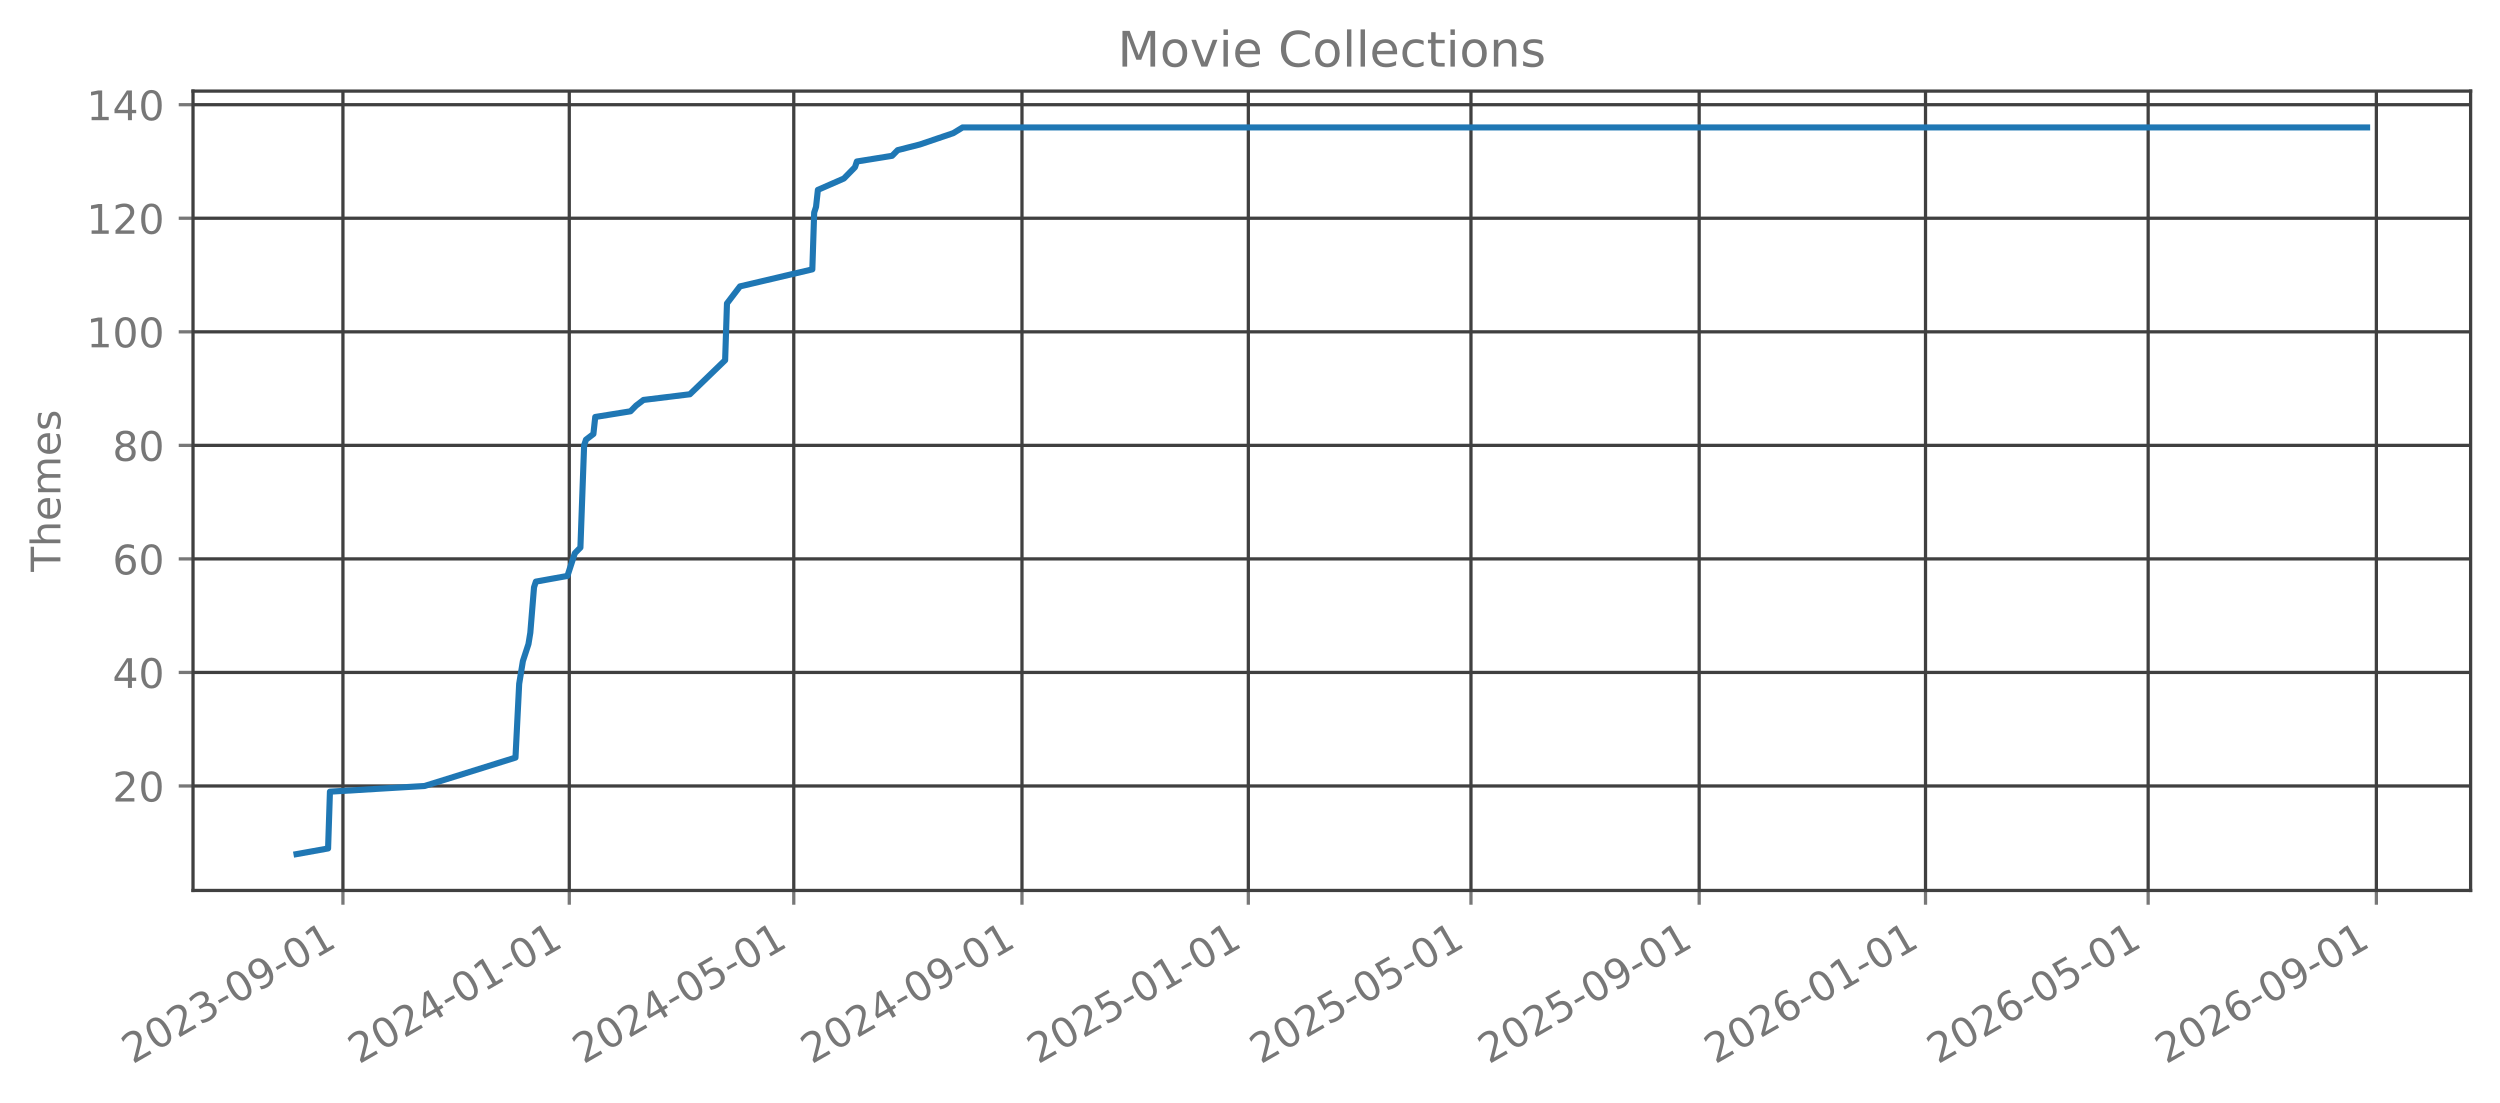
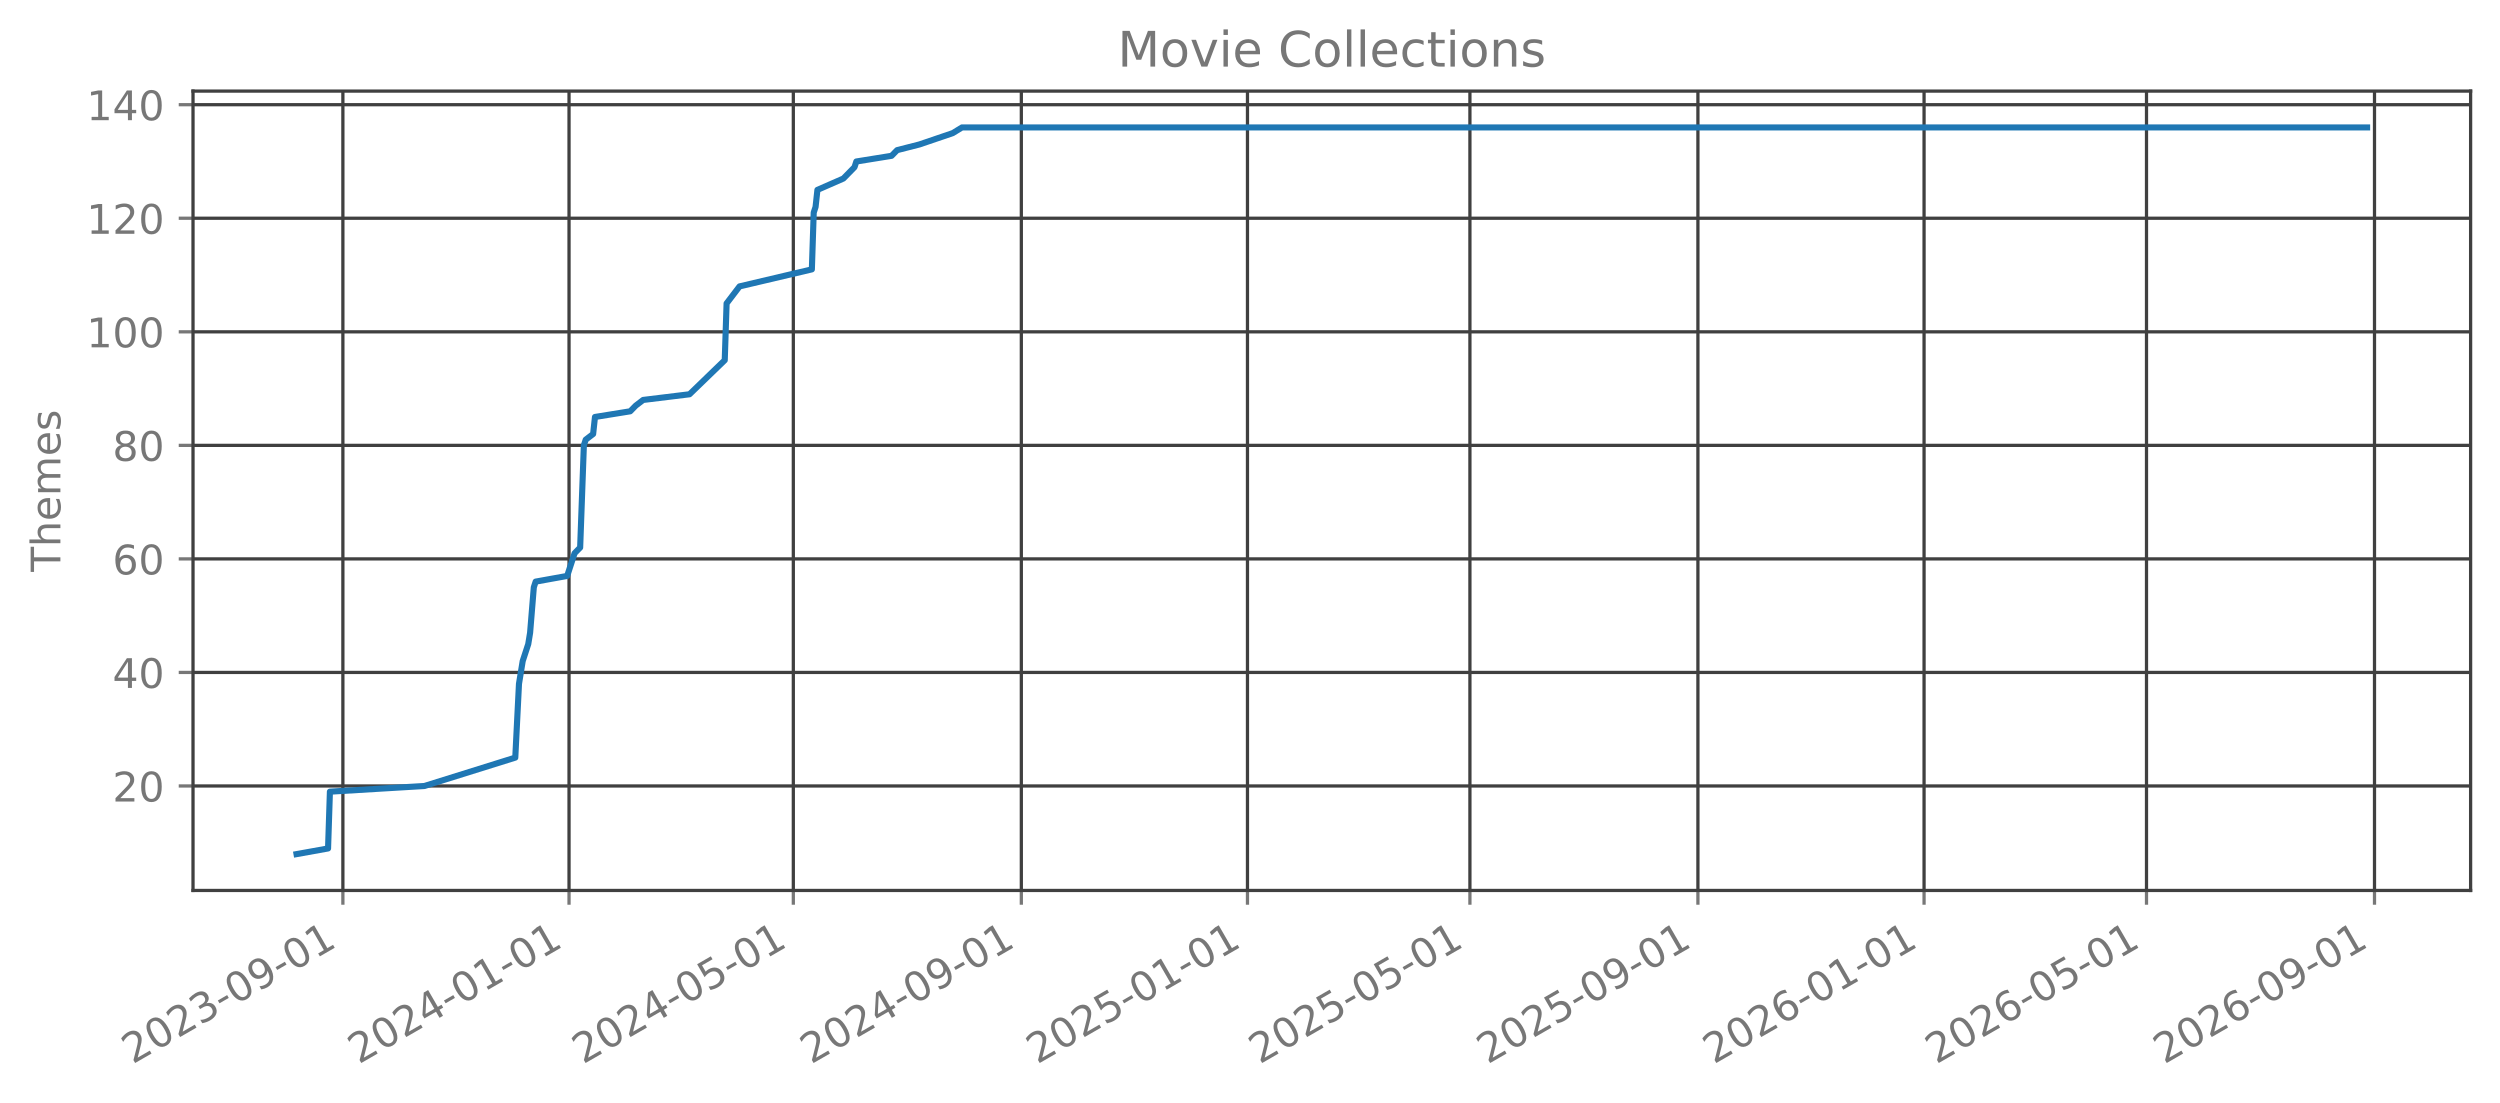
<svg xmlns="http://www.w3.org/2000/svg" xmlns:xlink="http://www.w3.org/1999/xlink" width="612.488pt" height="270.076pt" viewBox="0 0 612.488 270.076" version="1.1">
  <defs>
    <style type="text/css">*{stroke-linejoin: round; stroke-linecap: butt}</style>
  </defs>
  <g id="figure_1">
    <g id="patch_1">
      <path d="M 0 270.076  L 612.488 270.076  L 612.488 -0  L 0 -0  L 0 270.076  z " style="fill: none; opacity: 0" />
    </g>
    <g id="axes_1">
      <g id="patch_2">
        <path d="M 47.288 218.158  L 605.288 218.158  L 605.288 22.318  L 47.288 22.318  L 47.288 218.158  z " style="fill: none; opacity: 0" />
      </g>
      <g id="matplotlib.axis_1">
        <g id="xtick_1">
          <g id="line2d_1">
-             <path d="M 84.016 218.158  L 84.016 22.318  " clip-path="url(#p6d21340448)" style="fill: none; stroke: #404040; stroke-width: 0.8; stroke-linecap: square" />
+             <path d="M 84.005 218.158  L 84.005 22.318  " clip-path="url(#p9664163864)" style="fill: none; stroke: #404040; stroke-width: 0.8; stroke-linecap: square" />
          </g>
          <g id="line2d_2">
            <defs>
-               <path id="m39526f6fb1" d="M 0 0  L 0 3.5  " style="stroke: #777777; stroke-width: 0.8" />
+               <path id="mbcab144e88" d="M 0 0  L 0 3.5  " style="stroke: #777777; stroke-width: 0.8" />
            </defs>
            <g>
-               <use xlink:href="#m39526f6fb1" x="84.016" y="218.158" style="fill: #777777; stroke: #777777; stroke-width: 0.8" />
+               <use xlink:href="#mbcab144e88" x="84.005" y="218.158" style="fill: #777777; stroke: #777777; stroke-width: 0.8" />
            </g>
          </g>
          <g id="text_1">
-             <g style="fill: #777777" transform="translate(32.48477 260.7957) rotate(-30) scale(0.1 -0.1)">
+             <g style="fill: #777777" transform="translate(32.4746 260.7957) rotate(-30) scale(0.1 -0.1)">
              <defs>
                <path id="DejaVuSans-15" d="M 1228 531  L 3431 531  L 3431 0  L 469 0  L 469 531  Q 828 903 1448 1529  Q 2069 2156 2228 2338  Q 2531 2678 2651 2914  Q 2772 3150 2772 3378  Q 2772 3750 2511 3984  Q 2250 4219 1831 4219  Q 1534 4219 1204 4116  Q 875 4013 500 3803  L 500 4441  Q 881 4594 1212 4672  Q 1544 4750 1819 4750  Q 2544 4750 2975 4387  Q 3406 4025 3406 3419  Q 3406 3131 3298 2873  Q 3191 2616 2906 2266  Q 2828 2175 2409 1742  Q 1991 1309 1228 531  z " transform="scale(0.015625)" />
                <path id="DejaVuSans-13" d="M 2034 4250  Q 1547 4250 1301 3770  Q 1056 3291 1056 2328  Q 1056 1369 1301 889  Q 1547 409 2034 409  Q 2525 409 2770 889  Q 3016 1369 3016 2328  Q 3016 3291 2770 3770  Q 2525 4250 2034 4250  z M 2034 4750  Q 2819 4750 3233 4129  Q 3647 3509 3647 2328  Q 3647 1150 3233 529  Q 2819 -91 2034 -91  Q 1250 -91 836 529  Q 422 1150 422 2328  Q 422 3509 836 4129  Q 1250 4750 2034 4750  z " transform="scale(0.015625)" />
                <path id="DejaVuSans-16" d="M 2597 2516  Q 3050 2419 3304 2112  Q 3559 1806 3559 1356  Q 3559 666 3084 287  Q 2609 -91 1734 -91  Q 1441 -91 1130 -33  Q 819 25 488 141  L 488 750  Q 750 597 1062 519  Q 1375 441 1716 441  Q 2309 441 2620 675  Q 2931 909 2931 1356  Q 2931 1769 2642 2001  Q 2353 2234 1838 2234  L 1294 2234  L 1294 2753  L 1863 2753  Q 2328 2753 2575 2939  Q 2822 3125 2822 3475  Q 2822 3834 2567 4026  Q 2313 4219 1838 4219  Q 1578 4219 1281 4162  Q 984 4106 628 3988  L 628 4550  Q 988 4650 1302 4700  Q 1616 4750 1894 4750  Q 2613 4750 3031 4423  Q 3450 4097 3450 3541  Q 3450 3153 3228 2886  Q 3006 2619 2597 2516  z " transform="scale(0.015625)" />
                <path id="DejaVuSans-10" d="M 313 2009  L 1997 2009  L 1997 1497  L 313 1497  L 313 2009  z " transform="scale(0.015625)" />
                <path id="DejaVuSans-1c" d="M 703 97  L 703 672  Q 941 559 1184 500  Q 1428 441 1663 441  Q 2288 441 2617 861  Q 2947 1281 2994 2138  Q 2813 1869 2534 1725  Q 2256 1581 1919 1581  Q 1219 1581 811 2004  Q 403 2428 403 3163  Q 403 3881 828 4315  Q 1253 4750 1959 4750  Q 2769 4750 3195 4129  Q 3622 3509 3622 2328  Q 3622 1225 3098 567  Q 2575 -91 1691 -91  Q 1453 -91 1209 -44  Q 966 3 703 97  z M 1959 2075  Q 2384 2075 2632 2365  Q 2881 2656 2881 3163  Q 2881 3666 2632 3958  Q 2384 4250 1959 4250  Q 1534 4250 1286 3958  Q 1038 3666 1038 3163  Q 1038 2656 1286 2365  Q 1534 2075 1959 2075  z " transform="scale(0.015625)" />
                <path id="DejaVuSans-14" d="M 794 531  L 1825 531  L 1825 4091  L 703 3866  L 703 4441  L 1819 4666  L 2450 4666  L 2450 531  L 3481 531  L 3481 0  L 794 0  L 794 531  z " transform="scale(0.015625)" />
              </defs>
              <use xlink:href="#DejaVuSans-15" />
              <use xlink:href="#DejaVuSans-13" transform="translate(63.625 0)" />
              <use xlink:href="#DejaVuSans-15" transform="translate(127.25 0)" />
              <use xlink:href="#DejaVuSans-16" transform="translate(190.875 0)" />
              <use xlink:href="#DejaVuSans-10" transform="translate(254.5 0)" />
              <use xlink:href="#DejaVuSans-13" transform="translate(290.5781 0)" />
              <use xlink:href="#DejaVuSans-1c" transform="translate(354.2031 0)" />
              <use xlink:href="#DejaVuSans-10" transform="translate(417.8281 0)" />
              <use xlink:href="#DejaVuSans-13" transform="translate(453.9062 0)" />
              <use xlink:href="#DejaVuSans-14" transform="translate(517.5312 0)" />
            </g>
          </g>
        </g>
        <g id="xtick_2">
          <g id="line2d_3">
-             <path d="M 139.47 218.158  L 139.47 22.318  " clip-path="url(#p6d21340448)" style="fill: none; stroke: #404040; stroke-width: 0.8; stroke-linecap: square" />
+             <path d="M 139.41 218.158  L 139.41 22.318  " clip-path="url(#p9664163864)" style="fill: none; stroke: #404040; stroke-width: 0.8; stroke-linecap: square" />
          </g>
          <g id="line2d_4">
            <g>
-               <use xlink:href="#m39526f6fb1" x="139.47" y="218.158" style="fill: #777777; stroke: #777777; stroke-width: 0.8" />
+               <use xlink:href="#mbcab144e88" x="139.41" y="218.158" style="fill: #777777; stroke: #777777; stroke-width: 0.8" />
            </g>
          </g>
          <g id="text_2">
-             <g style="fill: #777777" transform="translate(87.93932 260.7957) rotate(-30) scale(0.1 -0.1)">
+             <g style="fill: #777777" transform="translate(87.8795 260.7957) rotate(-30) scale(0.1 -0.1)">
              <defs>
                <path id="DejaVuSans-17" d="M 2419 4116  L 825 1625  L 2419 1625  L 2419 4116  z M 2253 4666  L 3047 4666  L 3047 1625  L 3713 1625  L 3713 1100  L 3047 1100  L 3047 0  L 2419 0  L 2419 1100  L 313 1100  L 313 1709  L 2253 4666  z " transform="scale(0.015625)" />
              </defs>
              <use xlink:href="#DejaVuSans-15" />
              <use xlink:href="#DejaVuSans-13" transform="translate(63.625 0)" />
              <use xlink:href="#DejaVuSans-15" transform="translate(127.25 0)" />
              <use xlink:href="#DejaVuSans-17" transform="translate(190.875 0)" />
              <use xlink:href="#DejaVuSans-10" transform="translate(254.5 0)" />
              <use xlink:href="#DejaVuSans-13" transform="translate(290.5781 0)" />
              <use xlink:href="#DejaVuSans-14" transform="translate(354.2031 0)" />
              <use xlink:href="#DejaVuSans-10" transform="translate(417.8281 0)" />
              <use xlink:href="#DejaVuSans-13" transform="translate(453.9062 0)" />
              <use xlink:href="#DejaVuSans-14" transform="translate(517.5312 0)" />
            </g>
          </g>
        </g>
        <g id="xtick_3">
          <g id="line2d_5">
-             <path d="M 194.47 218.158  L 194.47 22.318  " clip-path="url(#p6d21340448)" style="fill: none; stroke: #404040; stroke-width: 0.8; stroke-linecap: square" />
+             <path d="M 194.361 218.158  L 194.361 22.318  " clip-path="url(#p9664163864)" style="fill: none; stroke: #404040; stroke-width: 0.8; stroke-linecap: square" />
          </g>
          <g id="line2d_6">
            <g>
-               <use xlink:href="#m39526f6fb1" x="194.47" y="218.158" style="fill: #777777; stroke: #777777; stroke-width: 0.8" />
+               <use xlink:href="#mbcab144e88" x="194.361" y="218.158" style="fill: #777777; stroke: #777777; stroke-width: 0.8" />
            </g>
          </g>
          <g id="text_3">
-             <g style="fill: #777777" transform="translate(142.9393 260.7957) rotate(-30) scale(0.1 -0.1)">
+             <g style="fill: #777777" transform="translate(142.8303 260.7957) rotate(-30) scale(0.1 -0.1)">
              <defs>
                <path id="DejaVuSans-18" d="M 691 4666  L 3169 4666  L 3169 4134  L 1269 4134  L 1269 2991  Q 1406 3038 1543 3061  Q 1681 3084 1819 3084  Q 2600 3084 3056 2656  Q 3513 2228 3513 1497  Q 3513 744 3044 326  Q 2575 -91 1722 -91  Q 1428 -91 1123 -41  Q 819 9 494 109  L 494 744  Q 775 591 1075 516  Q 1375 441 1709 441  Q 2250 441 2565 725  Q 2881 1009 2881 1497  Q 2881 1984 2565 2268  Q 2250 2553 1709 2553  Q 1456 2553 1204 2497  Q 953 2441 691 2322  L 691 4666  z " transform="scale(0.015625)" />
              </defs>
              <use xlink:href="#DejaVuSans-15" />
              <use xlink:href="#DejaVuSans-13" transform="translate(63.625 0)" />
              <use xlink:href="#DejaVuSans-15" transform="translate(127.25 0)" />
              <use xlink:href="#DejaVuSans-17" transform="translate(190.875 0)" />
              <use xlink:href="#DejaVuSans-10" transform="translate(254.5 0)" />
              <use xlink:href="#DejaVuSans-13" transform="translate(290.5781 0)" />
              <use xlink:href="#DejaVuSans-18" transform="translate(354.2031 0)" />
              <use xlink:href="#DejaVuSans-10" transform="translate(417.8281 0)" />
              <use xlink:href="#DejaVuSans-13" transform="translate(453.9062 0)" />
              <use xlink:href="#DejaVuSans-14" transform="translate(517.5312 0)" />
            </g>
          </g>
        </g>
        <g id="xtick_4">
          <g id="line2d_7">
-             <path d="M 250.379 218.158  L 250.379 22.318  " clip-path="url(#p6d21340448)" style="fill: none; stroke: #404040; stroke-width: 0.8; stroke-linecap: square" />
+             <path d="M 250.22 218.158  L 250.22 22.318  " clip-path="url(#p9664163864)" style="fill: none; stroke: #404040; stroke-width: 0.8; stroke-linecap: square" />
          </g>
          <g id="line2d_8">
            <g>
-               <use xlink:href="#m39526f6fb1" x="250.379" y="218.158" style="fill: #777777; stroke: #777777; stroke-width: 0.8" />
+               <use xlink:href="#mbcab144e88" x="250.22" y="218.158" style="fill: #777777; stroke: #777777; stroke-width: 0.8" />
            </g>
          </g>
          <g id="text_4">
-             <g style="fill: #777777" transform="translate(198.8484 260.7957) rotate(-30) scale(0.1 -0.1)">
+             <g style="fill: #777777" transform="translate(198.6893 260.7957) rotate(-30) scale(0.1 -0.1)">
              <use xlink:href="#DejaVuSans-15" />
              <use xlink:href="#DejaVuSans-13" transform="translate(63.625 0)" />
              <use xlink:href="#DejaVuSans-15" transform="translate(127.25 0)" />
              <use xlink:href="#DejaVuSans-17" transform="translate(190.875 0)" />
              <use xlink:href="#DejaVuSans-10" transform="translate(254.5 0)" />
              <use xlink:href="#DejaVuSans-13" transform="translate(290.5781 0)" />
              <use xlink:href="#DejaVuSans-1c" transform="translate(354.2031 0)" />
              <use xlink:href="#DejaVuSans-10" transform="translate(417.8281 0)" />
              <use xlink:href="#DejaVuSans-13" transform="translate(453.9062 0)" />
              <use xlink:href="#DejaVuSans-14" transform="translate(517.5312 0)" />
            </g>
          </g>
        </g>
        <g id="xtick_5">
          <g id="line2d_9">
-             <path d="M 305.834 218.158  L 305.834 22.318  " clip-path="url(#p6d21340448)" style="fill: none; stroke: #404040; stroke-width: 0.8; stroke-linecap: square" />
+             <path d="M 305.625 218.158  L 305.625 22.318  " clip-path="url(#p9664163864)" style="fill: none; stroke: #404040; stroke-width: 0.8; stroke-linecap: square" />
          </g>
          <g id="line2d_10">
            <g>
-               <use xlink:href="#m39526f6fb1" x="305.834" y="218.158" style="fill: #777777; stroke: #777777; stroke-width: 0.8" />
+               <use xlink:href="#mbcab144e88" x="305.625" y="218.158" style="fill: #777777; stroke: #777777; stroke-width: 0.8" />
            </g>
          </g>
          <g id="text_5">
-             <g style="fill: #777777" transform="translate(254.303 260.7957) rotate(-30) scale(0.1 -0.1)">
+             <g style="fill: #777777" transform="translate(254.0942 260.7957) rotate(-30) scale(0.1 -0.1)">
              <use xlink:href="#DejaVuSans-15" />
              <use xlink:href="#DejaVuSans-13" transform="translate(63.625 0)" />
              <use xlink:href="#DejaVuSans-15" transform="translate(127.25 0)" />
              <use xlink:href="#DejaVuSans-18" transform="translate(190.875 0)" />
              <use xlink:href="#DejaVuSans-10" transform="translate(254.5 0)" />
              <use xlink:href="#DejaVuSans-13" transform="translate(290.5781 0)" />
              <use xlink:href="#DejaVuSans-14" transform="translate(354.2031 0)" />
              <use xlink:href="#DejaVuSans-10" transform="translate(417.8281 0)" />
              <use xlink:href="#DejaVuSans-13" transform="translate(453.9062 0)" />
              <use xlink:href="#DejaVuSans-14" transform="translate(517.5312 0)" />
            </g>
          </g>
        </g>
        <g id="xtick_6">
          <g id="line2d_11">
-             <path d="M 360.379 218.158  L 360.379 22.318  " clip-path="url(#p6d21340448)" style="fill: none; stroke: #404040; stroke-width: 0.8; stroke-linecap: square" />
+             <path d="M 360.122 218.158  L 360.122 22.318  " clip-path="url(#p9664163864)" style="fill: none; stroke: #404040; stroke-width: 0.8; stroke-linecap: square" />
          </g>
          <g id="line2d_12">
            <g>
-               <use xlink:href="#m39526f6fb1" x="360.379" y="218.158" style="fill: #777777; stroke: #777777; stroke-width: 0.8" />
+               <use xlink:href="#mbcab144e88" x="360.122" y="218.158" style="fill: #777777; stroke: #777777; stroke-width: 0.8" />
            </g>
          </g>
          <g id="text_6">
-             <g style="fill: #777777" transform="translate(308.8484 260.7957) rotate(-30) scale(0.1 -0.1)">
+             <g style="fill: #777777" transform="translate(308.5908 260.7957) rotate(-30) scale(0.1 -0.1)">
              <use xlink:href="#DejaVuSans-15" />
              <use xlink:href="#DejaVuSans-13" transform="translate(63.625 0)" />
              <use xlink:href="#DejaVuSans-15" transform="translate(127.25 0)" />
              <use xlink:href="#DejaVuSans-18" transform="translate(190.875 0)" />
              <use xlink:href="#DejaVuSans-10" transform="translate(254.5 0)" />
              <use xlink:href="#DejaVuSans-13" transform="translate(290.5781 0)" />
              <use xlink:href="#DejaVuSans-18" transform="translate(354.2031 0)" />
              <use xlink:href="#DejaVuSans-10" transform="translate(417.8281 0)" />
              <use xlink:href="#DejaVuSans-13" transform="translate(453.9062 0)" />
              <use xlink:href="#DejaVuSans-14" transform="translate(517.5312 0)" />
            </g>
          </g>
        </g>
        <g id="xtick_7">
          <g id="line2d_13">
-             <path d="M 416.288 218.158  L 416.288 22.318  " clip-path="url(#p6d21340448)" style="fill: none; stroke: #404040; stroke-width: 0.8; stroke-linecap: square" />
+             <path d="M 415.981 218.158  L 415.981 22.318  " clip-path="url(#p9664163864)" style="fill: none; stroke: #404040; stroke-width: 0.8; stroke-linecap: square" />
          </g>
          <g id="line2d_14">
            <g>
-               <use xlink:href="#m39526f6fb1" x="416.288" y="218.158" style="fill: #777777; stroke: #777777; stroke-width: 0.8" />
+               <use xlink:href="#mbcab144e88" x="415.981" y="218.158" style="fill: #777777; stroke: #777777; stroke-width: 0.8" />
            </g>
          </g>
          <g id="text_7">
-             <g style="fill: #777777" transform="translate(364.7575 260.7957) rotate(-30) scale(0.1 -0.1)">
+             <g style="fill: #777777" transform="translate(364.4499 260.7957) rotate(-30) scale(0.1 -0.1)">
              <use xlink:href="#DejaVuSans-15" />
              <use xlink:href="#DejaVuSans-13" transform="translate(63.625 0)" />
              <use xlink:href="#DejaVuSans-15" transform="translate(127.25 0)" />
              <use xlink:href="#DejaVuSans-18" transform="translate(190.875 0)" />
              <use xlink:href="#DejaVuSans-10" transform="translate(254.5 0)" />
              <use xlink:href="#DejaVuSans-13" transform="translate(290.5781 0)" />
              <use xlink:href="#DejaVuSans-1c" transform="translate(354.2031 0)" />
              <use xlink:href="#DejaVuSans-10" transform="translate(417.8281 0)" />
              <use xlink:href="#DejaVuSans-13" transform="translate(453.9062 0)" />
              <use xlink:href="#DejaVuSans-14" transform="translate(517.5312 0)" />
            </g>
          </g>
        </g>
        <g id="xtick_8">
          <g id="line2d_15">
-             <path d="M 471.743 218.158  L 471.743 22.318  " clip-path="url(#p6d21340448)" style="fill: none; stroke: #404040; stroke-width: 0.8; stroke-linecap: square" />
+             <path d="M 471.386 218.158  L 471.386 22.318  " clip-path="url(#p9664163864)" style="fill: none; stroke: #404040; stroke-width: 0.8; stroke-linecap: square" />
          </g>
          <g id="line2d_16">
            <g>
-               <use xlink:href="#m39526f6fb1" x="471.743" y="218.158" style="fill: #777777; stroke: #777777; stroke-width: 0.8" />
+               <use xlink:href="#mbcab144e88" x="471.386" y="218.158" style="fill: #777777; stroke: #777777; stroke-width: 0.8" />
            </g>
          </g>
          <g id="text_8">
-             <g style="fill: #777777" transform="translate(420.212 260.7957) rotate(-30) scale(0.1 -0.1)">
+             <g style="fill: #777777" transform="translate(419.8548 260.7957) rotate(-30) scale(0.1 -0.1)">
              <defs>
                <path id="DejaVuSans-19" d="M 2113 2584  Q 1688 2584 1439 2293  Q 1191 2003 1191 1497  Q 1191 994 1439 701  Q 1688 409 2113 409  Q 2538 409 2786 701  Q 3034 994 3034 1497  Q 3034 2003 2786 2293  Q 2538 2584 2113 2584  z M 3366 4563  L 3366 3988  Q 3128 4100 2886 4159  Q 2644 4219 2406 4219  Q 1781 4219 1451 3797  Q 1122 3375 1075 2522  Q 1259 2794 1537 2939  Q 1816 3084 2150 3084  Q 2853 3084 3261 2657  Q 3669 2231 3669 1497  Q 3669 778 3244 343  Q 2819 -91 2113 -91  Q 1303 -91 875 529  Q 447 1150 447 2328  Q 447 3434 972 4092  Q 1497 4750 2381 4750  Q 2619 4750 2861 4703  Q 3103 4656 3366 4563  z " transform="scale(0.015625)" />
              </defs>
              <use xlink:href="#DejaVuSans-15" />
              <use xlink:href="#DejaVuSans-13" transform="translate(63.625 0)" />
              <use xlink:href="#DejaVuSans-15" transform="translate(127.25 0)" />
              <use xlink:href="#DejaVuSans-19" transform="translate(190.875 0)" />
              <use xlink:href="#DejaVuSans-10" transform="translate(254.5 0)" />
              <use xlink:href="#DejaVuSans-13" transform="translate(290.5781 0)" />
              <use xlink:href="#DejaVuSans-14" transform="translate(354.2031 0)" />
              <use xlink:href="#DejaVuSans-10" transform="translate(417.8281 0)" />
              <use xlink:href="#DejaVuSans-13" transform="translate(453.9062 0)" />
              <use xlink:href="#DejaVuSans-14" transform="translate(517.5312 0)" />
            </g>
          </g>
        </g>
        <g id="xtick_9">
          <g id="line2d_17">
-             <path d="M 526.288 218.158  L 526.288 22.318  " clip-path="url(#p6d21340448)" style="fill: none; stroke: #404040; stroke-width: 0.8; stroke-linecap: square" />
+             <path d="M 525.882 218.158  L 525.882 22.318  " clip-path="url(#p9664163864)" style="fill: none; stroke: #404040; stroke-width: 0.8; stroke-linecap: square" />
          </g>
          <g id="line2d_18">
            <g>
-               <use xlink:href="#m39526f6fb1" x="526.288" y="218.158" style="fill: #777777; stroke: #777777; stroke-width: 0.8" />
+               <use xlink:href="#mbcab144e88" x="525.882" y="218.158" style="fill: #777777; stroke: #777777; stroke-width: 0.8" />
            </g>
          </g>
          <g id="text_9">
-             <g style="fill: #777777" transform="translate(474.7575 260.7957) rotate(-30) scale(0.1 -0.1)">
+             <g style="fill: #777777" transform="translate(474.3514 260.7957) rotate(-30) scale(0.1 -0.1)">
              <use xlink:href="#DejaVuSans-15" />
              <use xlink:href="#DejaVuSans-13" transform="translate(63.625 0)" />
              <use xlink:href="#DejaVuSans-15" transform="translate(127.25 0)" />
              <use xlink:href="#DejaVuSans-19" transform="translate(190.875 0)" />
              <use xlink:href="#DejaVuSans-10" transform="translate(254.5 0)" />
              <use xlink:href="#DejaVuSans-13" transform="translate(290.5781 0)" />
              <use xlink:href="#DejaVuSans-18" transform="translate(354.2031 0)" />
              <use xlink:href="#DejaVuSans-10" transform="translate(417.8281 0)" />
              <use xlink:href="#DejaVuSans-13" transform="translate(453.9062 0)" />
              <use xlink:href="#DejaVuSans-14" transform="translate(517.5312 0)" />
            </g>
          </g>
        </g>
        <g id="xtick_10">
          <g id="line2d_19">
-             <path d="M 582.197 218.158  L 582.197 22.318  " clip-path="url(#p6d21340448)" style="fill: none; stroke: #404040; stroke-width: 0.8; stroke-linecap: square" />
+             <path d="M 581.741 218.158  L 581.741 22.318  " clip-path="url(#p9664163864)" style="fill: none; stroke: #404040; stroke-width: 0.8; stroke-linecap: square" />
          </g>
          <g id="line2d_20">
            <g>
-               <use xlink:href="#m39526f6fb1" x="582.197" y="218.158" style="fill: #777777; stroke: #777777; stroke-width: 0.8" />
+               <use xlink:href="#mbcab144e88" x="581.741" y="218.158" style="fill: #777777; stroke: #777777; stroke-width: 0.8" />
            </g>
          </g>
          <g id="text_10">
-             <g style="fill: #777777" transform="translate(530.6666 260.7957) rotate(-30) scale(0.1 -0.1)">
+             <g style="fill: #777777" transform="translate(530.2104 260.7957) rotate(-30) scale(0.1 -0.1)">
              <use xlink:href="#DejaVuSans-15" />
              <use xlink:href="#DejaVuSans-13" transform="translate(63.625 0)" />
              <use xlink:href="#DejaVuSans-15" transform="translate(127.25 0)" />
              <use xlink:href="#DejaVuSans-19" transform="translate(190.875 0)" />
              <use xlink:href="#DejaVuSans-10" transform="translate(254.5 0)" />
              <use xlink:href="#DejaVuSans-13" transform="translate(290.5781 0)" />
              <use xlink:href="#DejaVuSans-1c" transform="translate(354.2031 0)" />
              <use xlink:href="#DejaVuSans-10" transform="translate(417.8281 0)" />
              <use xlink:href="#DejaVuSans-13" transform="translate(453.9062 0)" />
              <use xlink:href="#DejaVuSans-14" transform="translate(517.5312 0)" />
            </g>
          </g>
        </g>
      </g>
      <g id="matplotlib.axis_2">
        <g id="ytick_1">
          <g id="line2d_21">
-             <path d="M 47.288 192.565  L 605.288 192.565  " clip-path="url(#p6d21340448)" style="fill: none; stroke: #404040; stroke-width: 0.8; stroke-linecap: square" />
+             <path d="M 47.288 192.565  L 605.288 192.565  " clip-path="url(#p9664163864)" style="fill: none; stroke: #404040; stroke-width: 0.8; stroke-linecap: square" />
          </g>
          <g id="line2d_22">
            <defs>
-               <path id="m511aa1018a" d="M 0 0  L -3.5 0  " style="stroke: #777777; stroke-width: 0.8" />
+               <path id="m24f4cf451f" d="M 0 0  L -3.5 0  " style="stroke: #777777; stroke-width: 0.8" />
            </defs>
            <g>
-               <use xlink:href="#m511aa1018a" x="47.288" y="192.565" style="fill: #777777; stroke: #777777; stroke-width: 0.8" />
+               <use xlink:href="#m24f4cf451f" x="47.288" y="192.565" style="fill: #777777; stroke: #777777; stroke-width: 0.8" />
            </g>
          </g>
          <g id="text_11">
            <g style="fill: #777777" transform="translate(27.56328 196.3642) scale(0.1 -0.1)">
              <use xlink:href="#DejaVuSans-15" />
              <use xlink:href="#DejaVuSans-13" transform="translate(63.625 0)" />
            </g>
          </g>
        </g>
        <g id="ytick_2">
          <g id="line2d_23">
-             <path d="M 47.288 164.747  L 605.288 164.747  " clip-path="url(#p6d21340448)" style="fill: none; stroke: #404040; stroke-width: 0.8; stroke-linecap: square" />
+             <path d="M 47.288 164.747  L 605.288 164.747  " clip-path="url(#p9664163864)" style="fill: none; stroke: #404040; stroke-width: 0.8; stroke-linecap: square" />
          </g>
          <g id="line2d_24">
            <g>
-               <use xlink:href="#m511aa1018a" x="47.288" y="164.747" style="fill: #777777; stroke: #777777; stroke-width: 0.8" />
+               <use xlink:href="#m24f4cf451f" x="47.288" y="164.747" style="fill: #777777; stroke: #777777; stroke-width: 0.8" />
            </g>
          </g>
          <g id="text_12">
            <g style="fill: #777777" transform="translate(27.56328 168.546) scale(0.1 -0.1)">
              <use xlink:href="#DejaVuSans-17" />
              <use xlink:href="#DejaVuSans-13" transform="translate(63.625 0)" />
            </g>
          </g>
        </g>
        <g id="ytick_3">
          <g id="line2d_25">
-             <path d="M 47.288 136.929  L 605.288 136.929  " clip-path="url(#p6d21340448)" style="fill: none; stroke: #404040; stroke-width: 0.8; stroke-linecap: square" />
+             <path d="M 47.288 136.929  L 605.288 136.929  " clip-path="url(#p9664163864)" style="fill: none; stroke: #404040; stroke-width: 0.8; stroke-linecap: square" />
          </g>
          <g id="line2d_26">
            <g>
-               <use xlink:href="#m511aa1018a" x="47.288" y="136.929" style="fill: #777777; stroke: #777777; stroke-width: 0.8" />
+               <use xlink:href="#m24f4cf451f" x="47.288" y="136.929" style="fill: #777777; stroke: #777777; stroke-width: 0.8" />
            </g>
          </g>
          <g id="text_13">
            <g style="fill: #777777" transform="translate(27.56328 140.7279) scale(0.1 -0.1)">
              <use xlink:href="#DejaVuSans-19" />
              <use xlink:href="#DejaVuSans-13" transform="translate(63.625 0)" />
            </g>
          </g>
        </g>
        <g id="ytick_4">
          <g id="line2d_27">
-             <path d="M 47.288 109.111  L 605.288 109.111  " clip-path="url(#p6d21340448)" style="fill: none; stroke: #404040; stroke-width: 0.8; stroke-linecap: square" />
+             <path d="M 47.288 109.111  L 605.288 109.111  " clip-path="url(#p9664163864)" style="fill: none; stroke: #404040; stroke-width: 0.8; stroke-linecap: square" />
          </g>
          <g id="line2d_28">
            <g>
-               <use xlink:href="#m511aa1018a" x="47.288" y="109.111" style="fill: #777777; stroke: #777777; stroke-width: 0.8" />
+               <use xlink:href="#m24f4cf451f" x="47.288" y="109.111" style="fill: #777777; stroke: #777777; stroke-width: 0.8" />
            </g>
          </g>
          <g id="text_14">
            <g style="fill: #777777" transform="translate(27.56328 112.9097) scale(0.1 -0.1)">
              <defs>
                <path id="DejaVuSans-1b" d="M 2034 2216  Q 1584 2216 1326 1975  Q 1069 1734 1069 1313  Q 1069 891 1326 650  Q 1584 409 2034 409  Q 2484 409 2743 651  Q 3003 894 3003 1313  Q 3003 1734 2745 1975  Q 2488 2216 2034 2216  z M 1403 2484  Q 997 2584 770 2862  Q 544 3141 544 3541  Q 544 4100 942 4425  Q 1341 4750 2034 4750  Q 2731 4750 3128 4425  Q 3525 4100 3525 3541  Q 3525 3141 3298 2862  Q 3072 2584 2669 2484  Q 3125 2378 3379 2068  Q 3634 1759 3634 1313  Q 3634 634 3220 271  Q 2806 -91 2034 -91  Q 1263 -91 848 271  Q 434 634 434 1313  Q 434 1759 690 2068  Q 947 2378 1403 2484  z M 1172 3481  Q 1172 3119 1398 2916  Q 1625 2713 2034 2713  Q 2441 2713 2670 2916  Q 2900 3119 2900 3481  Q 2900 3844 2670 4047  Q 2441 4250 2034 4250  Q 1625 4250 1398 4047  Q 1172 3844 1172 3481  z " transform="scale(0.015625)" />
              </defs>
              <use xlink:href="#DejaVuSans-1b" />
              <use xlink:href="#DejaVuSans-13" transform="translate(63.625 0)" />
            </g>
          </g>
        </g>
        <g id="ytick_5">
          <g id="line2d_29">
-             <path d="M 47.288 81.293  L 605.288 81.293  " clip-path="url(#p6d21340448)" style="fill: none; stroke: #404040; stroke-width: 0.8; stroke-linecap: square" />
+             <path d="M 47.288 81.293  L 605.288 81.293  " clip-path="url(#p9664163864)" style="fill: none; stroke: #404040; stroke-width: 0.8; stroke-linecap: square" />
          </g>
          <g id="line2d_30">
            <g>
-               <use xlink:href="#m511aa1018a" x="47.288" y="81.293" style="fill: #777777; stroke: #777777; stroke-width: 0.8" />
+               <use xlink:href="#m24f4cf451f" x="47.288" y="81.293" style="fill: #777777; stroke: #777777; stroke-width: 0.8" />
            </g>
          </g>
          <g id="text_15">
            <g style="fill: #777777" transform="translate(21.20078 85.0915) scale(0.1 -0.1)">
              <use xlink:href="#DejaVuSans-14" />
              <use xlink:href="#DejaVuSans-13" transform="translate(63.625 0)" />
              <use xlink:href="#DejaVuSans-13" transform="translate(127.25 0)" />
            </g>
          </g>
        </g>
        <g id="ytick_6">
          <g id="line2d_31">
-             <path d="M 47.288 53.474  L 605.288 53.474  " clip-path="url(#p6d21340448)" style="fill: none; stroke: #404040; stroke-width: 0.8; stroke-linecap: square" />
+             <path d="M 47.288 53.474  L 605.288 53.474  " clip-path="url(#p9664163864)" style="fill: none; stroke: #404040; stroke-width: 0.8; stroke-linecap: square" />
          </g>
          <g id="line2d_32">
            <g>
-               <use xlink:href="#m511aa1018a" x="47.288" y="53.474" style="fill: #777777; stroke: #777777; stroke-width: 0.8" />
+               <use xlink:href="#m24f4cf451f" x="47.288" y="53.474" style="fill: #777777; stroke: #777777; stroke-width: 0.8" />
            </g>
          </g>
          <g id="text_16">
            <g style="fill: #777777" transform="translate(21.20078 57.27332) scale(0.1 -0.1)">
              <use xlink:href="#DejaVuSans-14" />
              <use xlink:href="#DejaVuSans-15" transform="translate(63.625 0)" />
              <use xlink:href="#DejaVuSans-13" transform="translate(127.25 0)" />
            </g>
          </g>
        </g>
        <g id="ytick_7">
          <g id="line2d_33">
-             <path d="M 47.288 25.656  L 605.288 25.656  " clip-path="url(#p6d21340448)" style="fill: none; stroke: #404040; stroke-width: 0.8; stroke-linecap: square" />
+             <path d="M 47.288 25.656  L 605.288 25.656  " clip-path="url(#p9664163864)" style="fill: none; stroke: #404040; stroke-width: 0.8; stroke-linecap: square" />
          </g>
          <g id="line2d_34">
            <g>
-               <use xlink:href="#m511aa1018a" x="47.288" y="25.656" style="fill: #777777; stroke: #777777; stroke-width: 0.8" />
+               <use xlink:href="#m24f4cf451f" x="47.288" y="25.656" style="fill: #777777; stroke: #777777; stroke-width: 0.8" />
            </g>
          </g>
          <g id="text_17">
            <g style="fill: #777777" transform="translate(21.20078 29.45513) scale(0.1 -0.1)">
              <use xlink:href="#DejaVuSans-14" />
              <use xlink:href="#DejaVuSans-17" transform="translate(63.625 0)" />
              <use xlink:href="#DejaVuSans-13" transform="translate(127.25 0)" />
            </g>
          </g>
        </g>
        <g id="text_18">
          <g style="fill: #777777" transform="translate(14.79844 140.0889) rotate(-90) scale(0.1 -0.1)">
            <defs>
              <path id="DejaVuSans-37" d="M -19 4666  L 3928 4666  L 3928 4134  L 2272 4134  L 2272 0  L 1638 0  L 1638 4134  L -19 4134  L -19 4666  z " transform="scale(0.015625)" />
              <path id="DejaVuSans-4b" d="M 3513 2113  L 3513 0  L 2938 0  L 2938 2094  Q 2938 2591 2744 2837  Q 2550 3084 2163 3084  Q 1697 3084 1428 2787  Q 1159 2491 1159 1978  L 1159 0  L 581 0  L 581 4863  L 1159 4863  L 1159 2956  Q 1366 3272 1645 3428  Q 1925 3584 2291 3584  Q 2894 3584 3203 3211  Q 3513 2838 3513 2113  z " transform="scale(0.015625)" />
              <path id="DejaVuSans-48" d="M 3597 1894  L 3597 1613  L 953 1613  Q 991 1019 1311 708  Q 1631 397 2203 397  Q 2534 397 2845 478  Q 3156 559 3463 722  L 3463 178  Q 3153 47 2828 -22  Q 2503 -91 2169 -91  Q 1331 -91 842 396  Q 353 884 353 1716  Q 353 2575 817 3079  Q 1281 3584 2069 3584  Q 2775 3584 3186 3129  Q 3597 2675 3597 1894  z M 3022 2063  Q 3016 2534 2758 2815  Q 2500 3097 2075 3097  Q 1594 3097 1305 2825  Q 1016 2553 972 2059  L 3022 2063  z " transform="scale(0.015625)" />
              <path id="DejaVuSans-50" d="M 3328 2828  Q 3544 3216 3844 3400  Q 4144 3584 4550 3584  Q 5097 3584 5394 3201  Q 5691 2819 5691 2113  L 5691 0  L 5113 0  L 5113 2094  Q 5113 2597 4934 2840  Q 4756 3084 4391 3084  Q 3944 3084 3684 2787  Q 3425 2491 3425 1978  L 3425 0  L 2847 0  L 2847 2094  Q 2847 2600 2669 2842  Q 2491 3084 2119 3084  Q 1678 3084 1418 2786  Q 1159 2488 1159 1978  L 1159 0  L 581 0  L 581 3500  L 1159 3500  L 1159 2956  Q 1356 3278 1631 3431  Q 1906 3584 2284 3584  Q 2666 3584 2933 3390  Q 3200 3197 3328 2828  z " transform="scale(0.015625)" />
              <path id="DejaVuSans-56" d="M 2834 3397  L 2834 2853  Q 2591 2978 2328 3040  Q 2066 3103 1784 3103  Q 1356 3103 1142 2972  Q 928 2841 928 2578  Q 928 2378 1081 2264  Q 1234 2150 1697 2047  L 1894 2003  Q 2506 1872 2764 1633  Q 3022 1394 3022 966  Q 3022 478 2636 193  Q 2250 -91 1575 -91  Q 1294 -91 989 -36  Q 684 19 347 128  L 347 722  Q 666 556 975 473  Q 1284 391 1588 391  Q 1994 391 2212 530  Q 2431 669 2431 922  Q 2431 1156 2273 1281  Q 2116 1406 1581 1522  L 1381 1569  Q 847 1681 609 1914  Q 372 2147 372 2553  Q 372 3047 722 3315  Q 1072 3584 1716 3584  Q 2034 3584 2315 3537  Q 2597 3491 2834 3397  z " transform="scale(0.015625)" />
            </defs>
            <use xlink:href="#DejaVuSans-37" />
            <use xlink:href="#DejaVuSans-4b" transform="translate(61.07812 0)" />
            <use xlink:href="#DejaVuSans-48" transform="translate(124.4531 0)" />
            <use xlink:href="#DejaVuSans-50" transform="translate(185.9844 0)" />
            <use xlink:href="#DejaVuSans-48" transform="translate(283.3906 0)" />
            <use xlink:href="#DejaVuSans-56" transform="translate(344.9219 0)" />
          </g>
        </g>
      </g>
      <g id="line2d_35">
-         <path d="M 72.652 209.256  L 80.379 207.865  L 80.834 193.956  L 104.016 192.565  L 126.288 185.611  L 127.197 167.529  L 128.106 161.965  L 129.016 159.184  L 129.47 157.793  L 129.925 155.011  L 130.834 143.884  L 131.288 142.493  L 139.016 141.102  L 140.379 136.929  L 140.834 135.538  L 142.197 134.147  L 143.106 109.111  L 143.561 107.72  L 145.379 106.329  L 145.834 102.156  L 154.47 100.765  L 155.834 99.374  L 157.652 97.984  L 169.016 96.593  L 177.652 88.247  L 178.106 74.338  L 181.288 70.165  L 199.016 65.993  L 199.47 52.084  L 199.925 50.693  L 200.379 46.52  L 206.743 43.738  L 208.106 42.347  L 209.47 40.956  L 209.925 39.565  L 218.561 38.174  L 219.925 36.784  L 225.379 35.393  L 233.561 32.611  L 235.834 31.22  L 579.925 31.22  " clip-path="url(#p6d21340448)" style="fill: none; stroke: #1f77b4; stroke-width: 1.5; stroke-linecap: square" />
+         <path d="M 72.652 209.256  L 80.372 207.865  L 80.826 193.956  L 103.987 192.565  L 126.24 185.611  L 127.149 167.529  L 128.057 161.965  L 128.965 159.184  L 129.419 157.793  L 129.873 155.011  L 130.782 143.884  L 131.236 142.493  L 138.956 141.102  L 140.319 136.929  L 140.773 135.538  L 142.135 134.147  L 143.043 109.111  L 143.498 107.72  L 145.314 106.329  L 145.768 102.156  L 154.397 100.765  L 155.759 99.374  L 157.576 97.984  L 168.929 96.593  L 177.558 88.247  L 178.012 74.338  L 181.191 70.165  L 198.902 65.993  L 199.357 52.084  L 199.811 50.693  L 200.265 46.52  L 206.623 43.738  L 207.985 42.347  L 209.348 40.956  L 209.802 39.565  L 218.43 38.174  L 219.793 36.784  L 225.242 35.393  L 233.417 32.611  L 235.688 31.22  L 579.925 31.22  " clip-path="url(#p9664163864)" style="fill: none; stroke: #1f77b4; stroke-width: 1.5; stroke-linecap: square" />
      </g>
      <g id="patch_3">
        <path d="M 47.288 218.158  L 47.288 22.318  " style="fill: none; stroke: #404040; stroke-width: 0.8; stroke-linejoin: miter; stroke-linecap: square" />
      </g>
      <g id="patch_4">
        <path d="M 605.288 218.158  L 605.288 22.318  " style="fill: none; stroke: #404040; stroke-width: 0.8; stroke-linejoin: miter; stroke-linecap: square" />
      </g>
      <g id="patch_5">
        <path d="M 47.288 218.158  L 605.288 218.158  " style="fill: none; stroke: #404040; stroke-width: 0.8; stroke-linejoin: miter; stroke-linecap: square" />
      </g>
      <g id="patch_6">
        <path d="M 47.288 22.318  L 605.288 22.318  " style="fill: none; stroke: #404040; stroke-width: 0.8; stroke-linejoin: miter; stroke-linecap: square" />
      </g>
      <g id="text_19">
        <g style="fill: #777777" transform="translate(273.8192 16.31812) scale(0.12 -0.12)">
          <defs>
            <path id="DejaVuSans-30" d="M 628 4666  L 1569 4666  L 2759 1491  L 3956 4666  L 4897 4666  L 4897 0  L 4281 0  L 4281 4097  L 3078 897  L 2444 897  L 1241 4097  L 1241 0  L 628 0  L 628 4666  z " transform="scale(0.015625)" />
            <path id="DejaVuSans-52" d="M 1959 3097  Q 1497 3097 1228 2736  Q 959 2375 959 1747  Q 959 1119 1226 758  Q 1494 397 1959 397  Q 2419 397 2687 759  Q 2956 1122 2956 1747  Q 2956 2369 2687 2733  Q 2419 3097 1959 3097  z M 1959 3584  Q 2709 3584 3137 3096  Q 3566 2609 3566 1747  Q 3566 888 3137 398  Q 2709 -91 1959 -91  Q 1206 -91 779 398  Q 353 888 353 1747  Q 353 2609 779 3096  Q 1206 3584 1959 3584  z " transform="scale(0.015625)" />
            <path id="DejaVuSans-59" d="M 191 3500  L 800 3500  L 1894 563  L 2988 3500  L 3597 3500  L 2284 0  L 1503 0  L 191 3500  z " transform="scale(0.015625)" />
            <path id="DejaVuSans-4c" d="M 603 3500  L 1178 3500  L 1178 0  L 603 0  L 603 3500  z M 603 4863  L 1178 4863  L 1178 4134  L 603 4134  L 603 4863  z " transform="scale(0.015625)" />
            <path id="DejaVuSans-3" transform="scale(0.015625)" />
            <path id="DejaVuSans-26" d="M 4122 4306  L 4122 3641  Q 3803 3938 3442 4084  Q 3081 4231 2675 4231  Q 1875 4231 1450 3742  Q 1025 3253 1025 2328  Q 1025 1406 1450 917  Q 1875 428 2675 428  Q 3081 428 3442 575  Q 3803 722 4122 1019  L 4122 359  Q 3791 134 3420 21  Q 3050 -91 2638 -91  Q 1578 -91 968 557  Q 359 1206 359 2328  Q 359 3453 968 4101  Q 1578 4750 2638 4750  Q 3056 4750 3426 4639  Q 3797 4528 4122 4306  z " transform="scale(0.015625)" />
            <path id="DejaVuSans-4f" d="M 603 4863  L 1178 4863  L 1178 0  L 603 0  L 603 4863  z " transform="scale(0.015625)" />
            <path id="DejaVuSans-46" d="M 3122 3366  L 3122 2828  Q 2878 2963 2633 3030  Q 2388 3097 2138 3097  Q 1578 3097 1268 2742  Q 959 2388 959 1747  Q 959 1106 1268 751  Q 1578 397 2138 397  Q 2388 397 2633 464  Q 2878 531 3122 666  L 3122 134  Q 2881 22 2623 -34  Q 2366 -91 2075 -91  Q 1284 -91 818 406  Q 353 903 353 1747  Q 353 2603 823 3093  Q 1294 3584 2113 3584  Q 2378 3584 2631 3529  Q 2884 3475 3122 3366  z " transform="scale(0.015625)" />
            <path id="DejaVuSans-57" d="M 1172 4494  L 1172 3500  L 2356 3500  L 2356 3053  L 1172 3053  L 1172 1153  Q 1172 725 1289 603  Q 1406 481 1766 481  L 2356 481  L 2356 0  L 1766 0  Q 1100 0 847 248  Q 594 497 594 1153  L 594 3053  L 172 3053  L 172 3500  L 594 3500  L 594 4494  L 1172 4494  z " transform="scale(0.015625)" />
            <path id="DejaVuSans-51" d="M 3513 2113  L 3513 0  L 2938 0  L 2938 2094  Q 2938 2591 2744 2837  Q 2550 3084 2163 3084  Q 1697 3084 1428 2787  Q 1159 2491 1159 1978  L 1159 0  L 581 0  L 581 3500  L 1159 3500  L 1159 2956  Q 1366 3272 1645 3428  Q 1925 3584 2291 3584  Q 2894 3584 3203 3211  Q 3513 2838 3513 2113  z " transform="scale(0.015625)" />
          </defs>
          <use xlink:href="#DejaVuSans-30" />
          <use xlink:href="#DejaVuSans-52" transform="translate(86.28125 0)" />
          <use xlink:href="#DejaVuSans-59" transform="translate(147.4688 0)" />
          <use xlink:href="#DejaVuSans-4c" transform="translate(206.6562 0)" />
          <use xlink:href="#DejaVuSans-48" transform="translate(234.4375 0)" />
          <use xlink:href="#DejaVuSans-3" transform="translate(295.9688 0)" />
          <use xlink:href="#DejaVuSans-26" transform="translate(327.75 0)" />
          <use xlink:href="#DejaVuSans-52" transform="translate(397.5781 0)" />
          <use xlink:href="#DejaVuSans-4f" transform="translate(458.7656 0)" />
          <use xlink:href="#DejaVuSans-4f" transform="translate(486.5469 0)" />
          <use xlink:href="#DejaVuSans-48" transform="translate(514.3281 0)" />
          <use xlink:href="#DejaVuSans-46" transform="translate(575.8594 0)" />
          <use xlink:href="#DejaVuSans-57" transform="translate(630.8438 0)" />
          <use xlink:href="#DejaVuSans-4c" transform="translate(670.0469 0)" />
          <use xlink:href="#DejaVuSans-52" transform="translate(697.8281 0)" />
          <use xlink:href="#DejaVuSans-51" transform="translate(759.0156 0)" />
          <use xlink:href="#DejaVuSans-56" transform="translate(822.3906 0)" />
        </g>
      </g>
    </g>
  </g>
  <defs>
-     <clipPath id="p6d21340448">
+     <clipPath id="p9664163864">
      <rect x="47.288" y="22.318" width="558" height="195.84" />
    </clipPath>
  </defs>
</svg>
